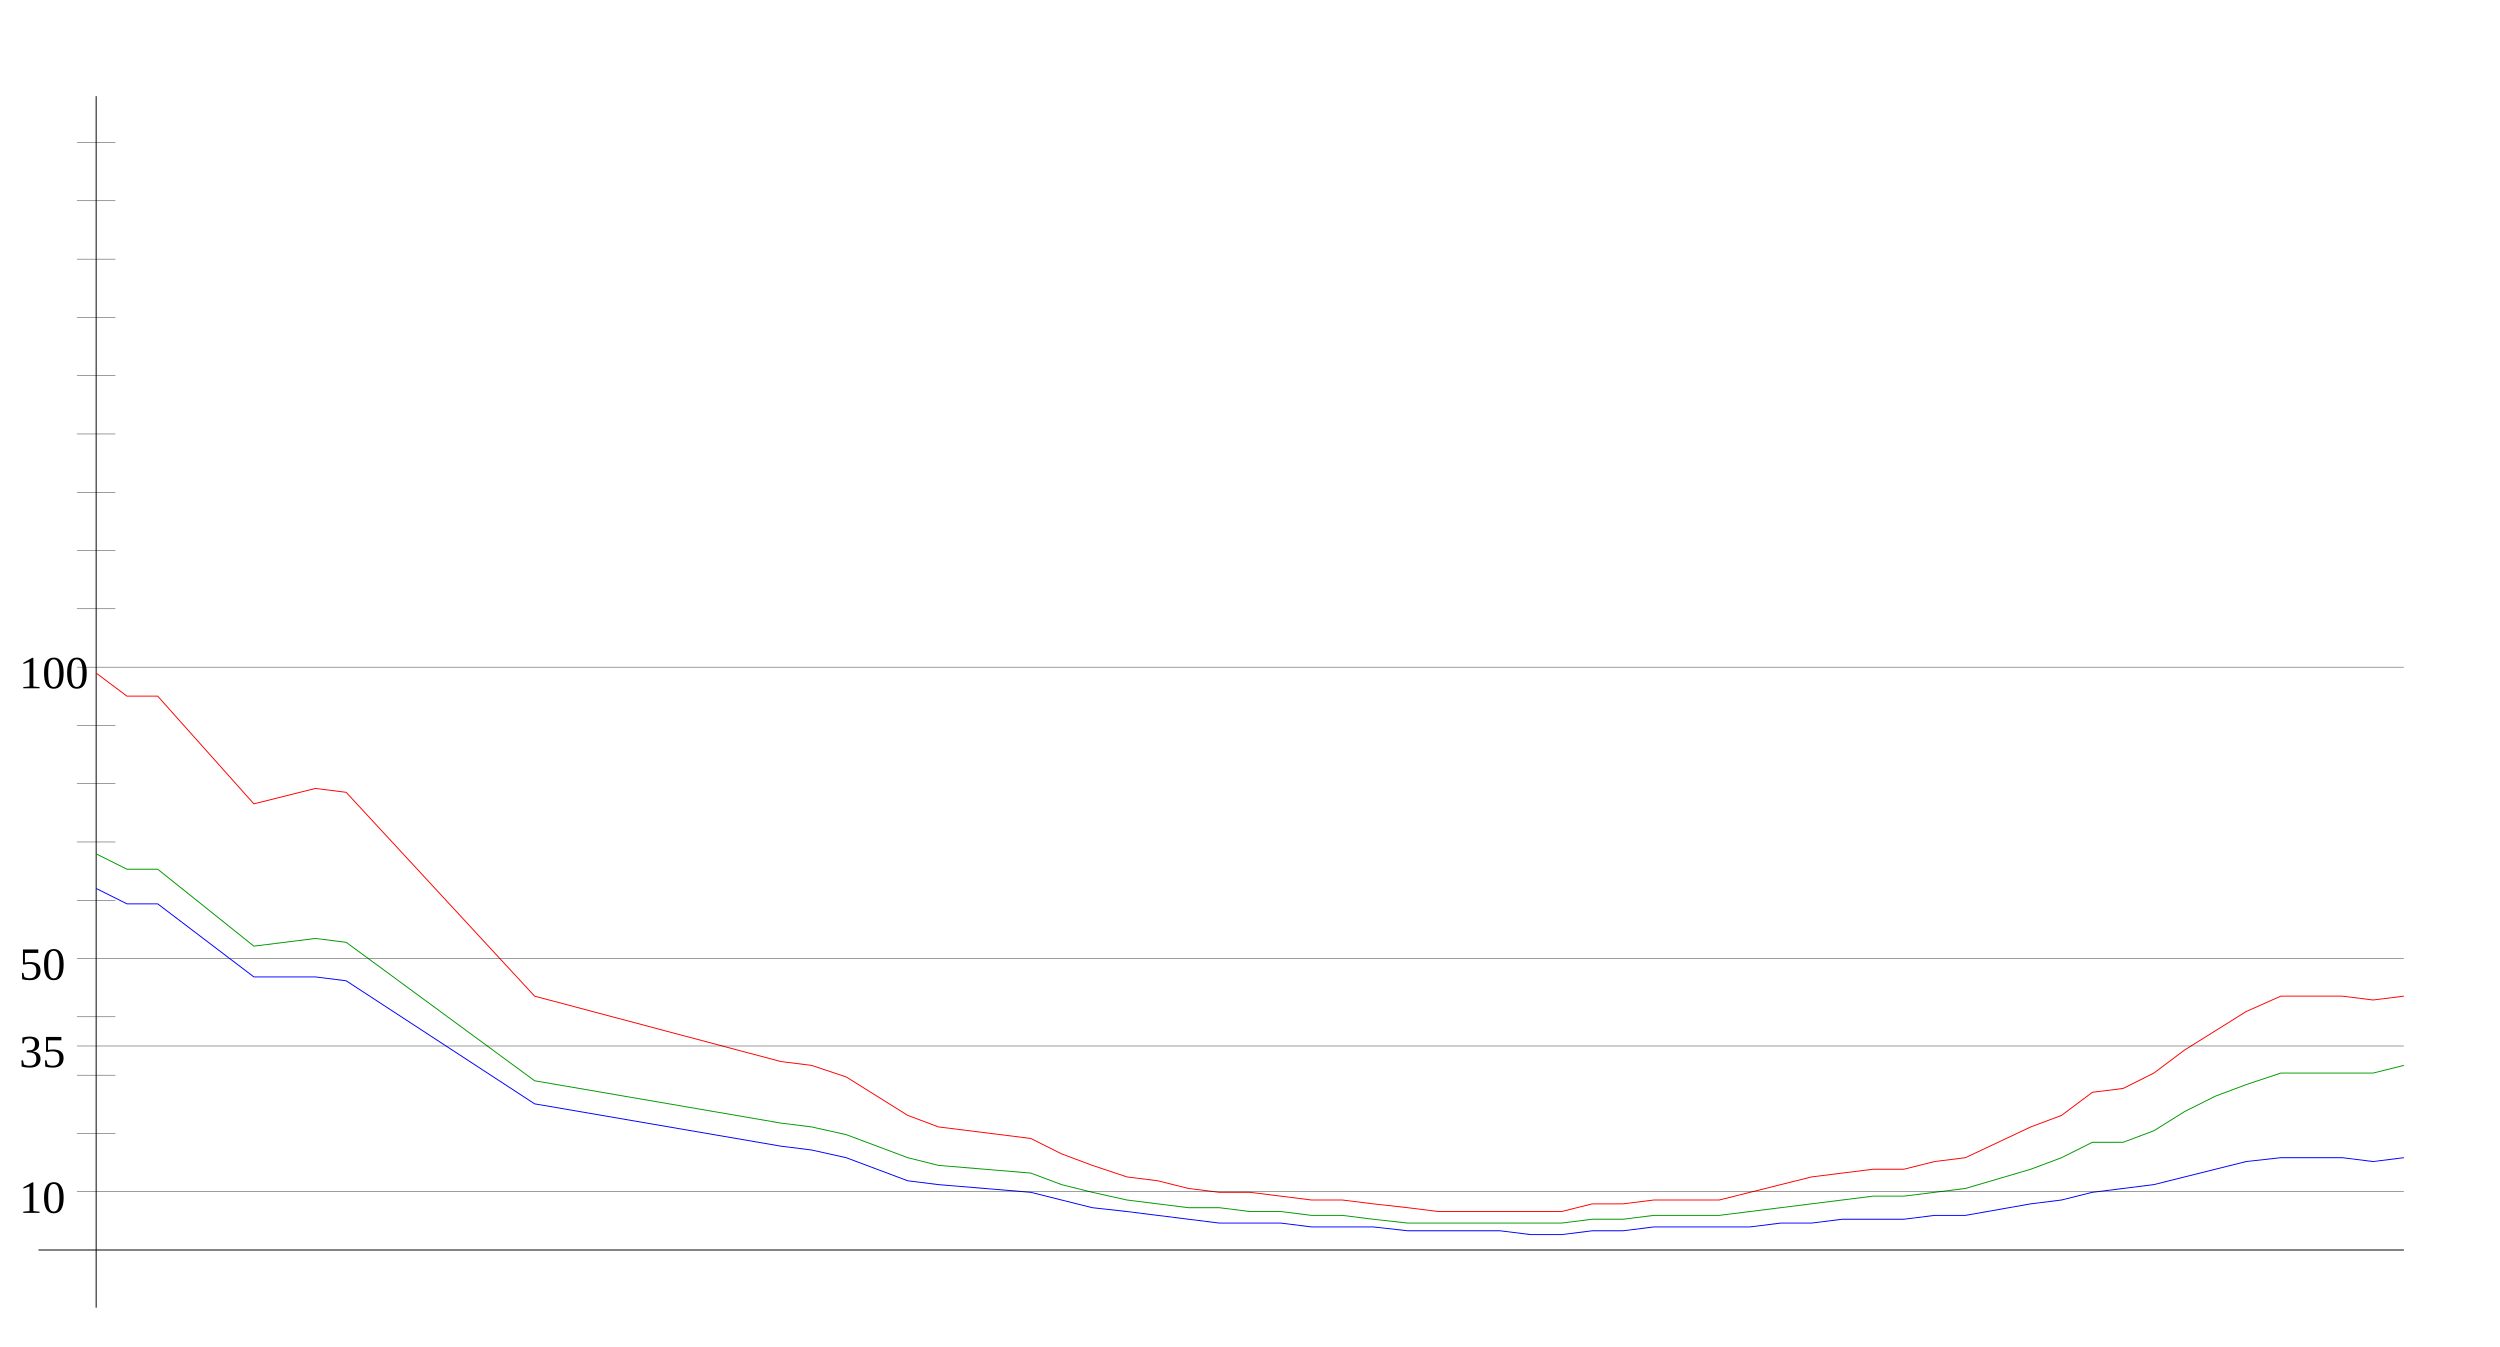
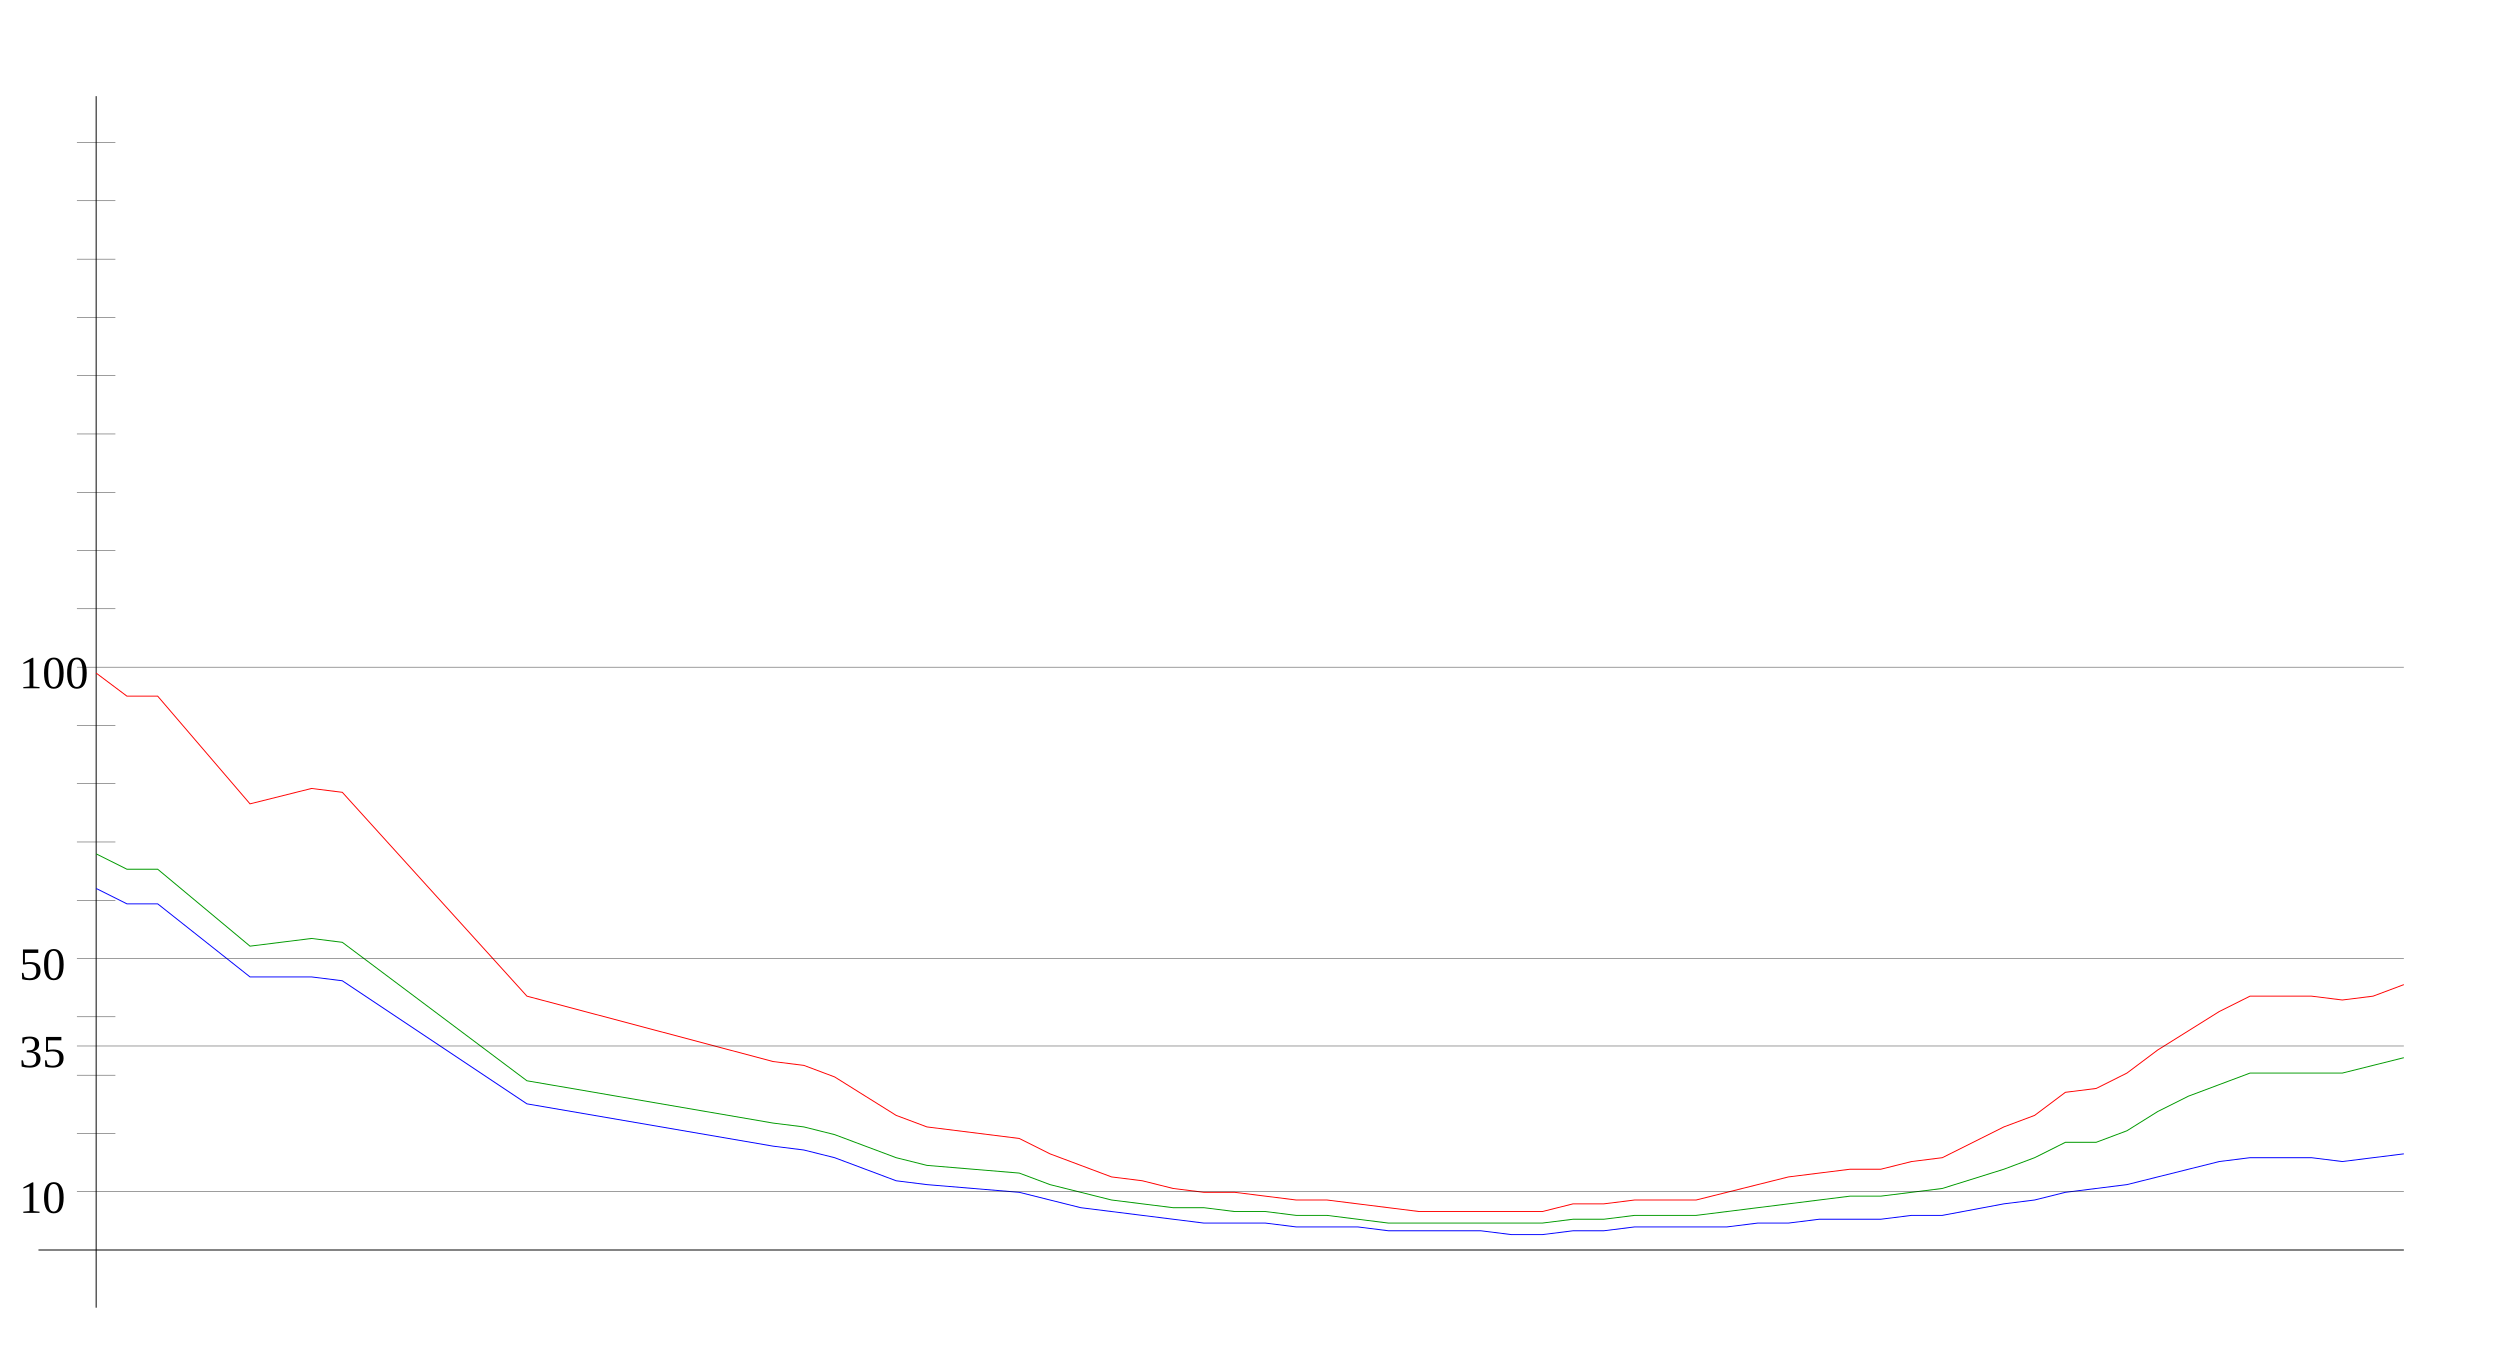
<svg xmlns="http://www.w3.org/2000/svg" width="650" height="350" version="1.1" id="sparkleline_DE-NI">
  <g id="layer1">
    <path style="fill:none;stroke:#000000;stroke-width:0.25px;" d="M 25,340 25,25" id="vertical_axis" />
    <path style="fill:none;stroke:#000000;stroke-width:0.25px;" d="M 10,325 625,325" id="horizontal_axis" />
-     <path style="fill:none;stroke:#0000ff;stroke-width:0.25px;" d="M 25,231  33,235 41,235 66,254 82,254 90,255 139,287 203,298 211,299  220,301 228,304 236,307 244,308 268,310 276,312 284,314 293,315  301,316 309,317 317,318 325,318 333,318 341,319 349,319 357,319  366,320 374,320 382,320 390,320 398,321 406,321 414,320 422,320  430,319 439,319 447,319 455,319 463,318 471,318 479,317 487,317  495,317 503,316 511,316 528,313 536,312 544,310 552,309 560,308  568,306 576,304 584,302 593,301 601,301 609,301 617,302 625,301 " id="cases7_100k" />
-     <path style="fill:none;stroke:#009900;stroke-width:0.25px;" d="M 25,222  33,226 41,226 66,246 82,244 90,245 139,281 203,292 211,293  220,295 228,298 236,301 244,303 268,305 276,308 284,310 293,312  301,313 309,314 317,314 325,315 333,315 341,316 349,316 357,317  366,318 374,318 382,318 390,318 398,318 406,318 414,317 422,317  430,316 439,316 447,316 455,315 463,314 471,313 479,312 487,311  495,311 503,310 511,309 528,304 536,301 544,297 552,297 560,294  568,289 576,285 584,282 593,279 601,279 609,279 617,279 625,277 " id="cases7_100k_nofullvac" />
-     <path style="fill:none;stroke:#ff0000;stroke-width:0.25px;" d="M 25,175  33,181 41,181 66,209 82,205 90,206 139,259 203,276 211,277  220,280 228,285 236,290 244,293 268,296 276,300 284,303 293,306  301,307 309,309 317,310 325,310 333,311 341,312 349,312 357,313  366,314 374,315 382,315 390,315 398,315 406,315 414,313 422,313  430,312 439,312 447,312 455,310 463,308 471,306 479,305 487,304  495,304 503,302 511,301 528,293 536,290 544,284 552,283 560,279  568,273 576,268 584,263 593,259 601,259 609,259 617,260 625,259 " id="cases7_100k_novac" />
+     <path style="fill:none;stroke:#0000ff;stroke-width:0.25px;" d="M 25,231  33,235 41,235 65,254 81,254 89,255 137,287 201,298 209,299  217,301 225,304 233,307 241,308 265,310 273,312 281,314 289,315  297,316 305,317 313,318 321,318 329,318 337,319 345,319 353,319  361,320 369,320 377,320 385,320 393,321 401,321 409,320 417,320  425,319 433,319 441,319 449,319 457,318 465,318 473,317 481,317  489,317 497,316 505,316 521,313 529,312 537,310 545,309 553,308  561,306 569,304 577,302 585,301 593,301 601,301 609,302 617,301  625,300" id="cases7_100k" />
+     <path style="fill:none;stroke:#009900;stroke-width:0.25px;" d="M 25,222  33,226 41,226 65,246 81,244 89,245 137,281 201,292 209,293  217,295 225,298 233,301 241,303 265,305 273,308 281,310 289,312  297,313 305,314 313,314 321,315 329,315 337,316 345,316 353,317  361,318 369,318 377,318 385,318 393,318 401,318 409,317 417,317  425,316 433,316 441,316 449,315 457,314 465,313 473,312 481,311  489,311 497,310 505,309 521,304 529,301 537,297 545,297 553,294  561,289 569,285 577,282 585,279 593,279 601,279 609,279 617,277  625,275" id="cases7_100k_nofullvac" />
+     <path style="fill:none;stroke:#ff0000;stroke-width:0.25px;" d="M 25,175  33,181 41,181 65,209 81,205 89,206 137,259 201,276 209,277  217,280 225,285 233,290 241,293 265,296 273,300 281,303 289,306  297,307 305,309 313,310 321,310 329,311 337,312 345,312 353,313  361,314 369,315 377,315 385,315 393,315 401,315 409,313 417,313  425,312 433,312 441,312 449,310 457,308 465,306 473,305 481,304  489,304 497,302 505,301 521,293 529,290 537,284 545,283 553,279  561,273 569,268 577,263 585,259 593,259 601,259 609,260 617,259  625,256" id="cases7_100k_novac" />
    <path style="fill:none;stroke:#000000;stroke-width:0.1px;" d="M 20,309.845 625,309.845" id="yaxis_10" />
    <text xml:space="preserve" style="font-size:12px" x="5" y="315.345" id="hline_caption10">
      <tspan id="hline_caption_10" x="5" y="315.345">10</tspan>
    </text>
    <path style="fill:none;stroke:#000000;stroke-width:0.1px;" d="M 20,294.69 30,294.69" id="yaxis_20" />
    <path style="fill:none;stroke:#000000;stroke-width:0.1px;" d="M 20,279.536 30,279.536" id="yaxis_30" />
    <path style="fill:none;stroke:#000000;stroke-width:0.1px;" d="M 20,271.958 625,271.958" id="yaxis_35" />
    <text xml:space="preserve" style="font-size:12px" x="5" y="277.458" id="hline_caption35">
      <tspan id="hline_caption_35" x="5" y="277.458">35</tspan>
    </text>
    <path style="fill:none;stroke:#000000;stroke-width:0.1px;" d="M 20,264.381 30,264.381" id="yaxis_40" />
    <path style="fill:none;stroke:#000000;stroke-width:0.1px;" d="M 20,249.226 625,249.226" id="yaxis_50" />
    <text xml:space="preserve" style="font-size:12px" x="5" y="254.726" id="hline_caption50">
      <tspan id="hline_caption_50" x="5" y="254.726">50</tspan>
    </text>
    <path style="fill:none;stroke:#000000;stroke-width:0.1px;" d="M 20,234.071 30,234.071" id="yaxis_60" />
    <path style="fill:none;stroke:#000000;stroke-width:0.1px;" d="M 20,218.916 30,218.916" id="yaxis_70" />
    <path style="fill:none;stroke:#000000;stroke-width:0.1px;" d="M 20,203.762 30,203.762" id="yaxis_80" />
    <path style="fill:none;stroke:#000000;stroke-width:0.1px;" d="M 20,188.607 30,188.607" id="yaxis_90" />
    <path style="fill:none;stroke:#000000;stroke-width:0.1px;" d="M 20,173.452 625,173.452" id="yaxis_100" />
    <text xml:space="preserve" style="font-size:12px" x="5" y="178.952" id="hline_caption100">
      <tspan id="hline_caption_100" x="5" y="178.952">100</tspan>
    </text>
    <path style="fill:none;stroke:#000000;stroke-width:0.1px;" d="M 20,158.297 30,158.297" id="yaxis_110" />
    <path style="fill:none;stroke:#000000;stroke-width:0.1px;" d="M 20,143.142 30,143.142" id="yaxis_120" />
    <path style="fill:none;stroke:#000000;stroke-width:0.1px;" d="M 20,127.988 30,127.988" id="yaxis_130" />
    <path style="fill:none;stroke:#000000;stroke-width:0.1px;" d="M 20,112.833 30,112.833" id="yaxis_140" />
    <path style="fill:none;stroke:#000000;stroke-width:0.1px;" d="M 20,97.678 30,97.678" id="yaxis_150" />
    <path style="fill:none;stroke:#000000;stroke-width:0.1px;" d="M 20,82.523 30,82.523" id="yaxis_160" />
    <path style="fill:none;stroke:#000000;stroke-width:0.1px;" d="M 20,67.368 30,67.368" id="yaxis_170" />
    <path style="fill:none;stroke:#000000;stroke-width:0.1px;" d="M 20,52.214 30,52.214" id="yaxis_180" />
    <path style="fill:none;stroke:#000000;stroke-width:0.1px;" d="M 20,37.059 30,37.059" id="yaxis_190" />
  </g>
</svg>
